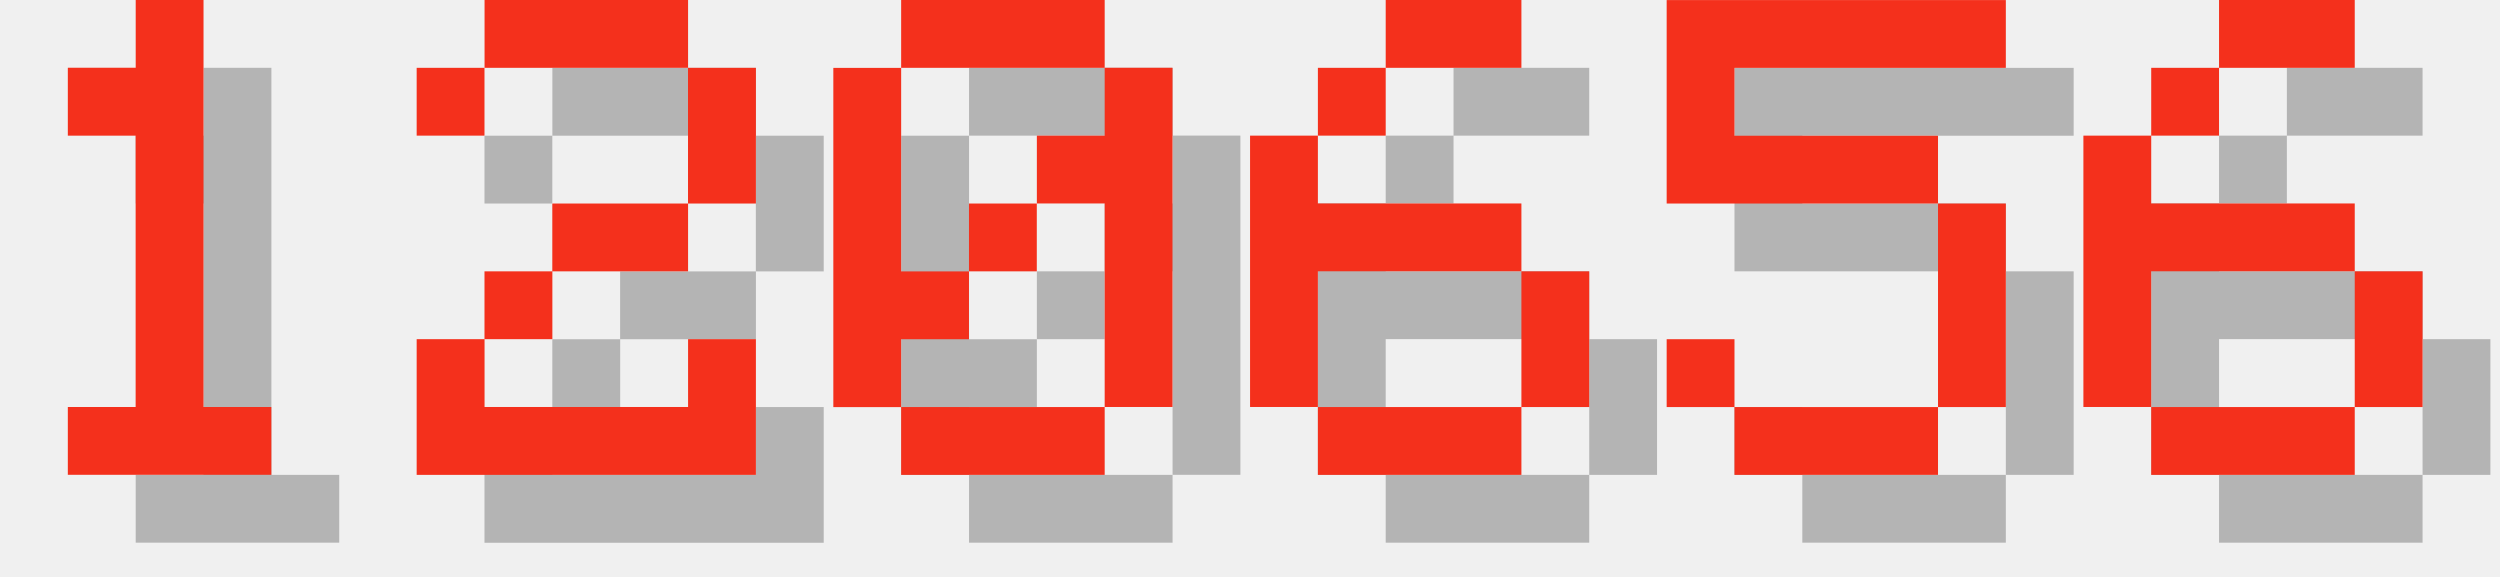
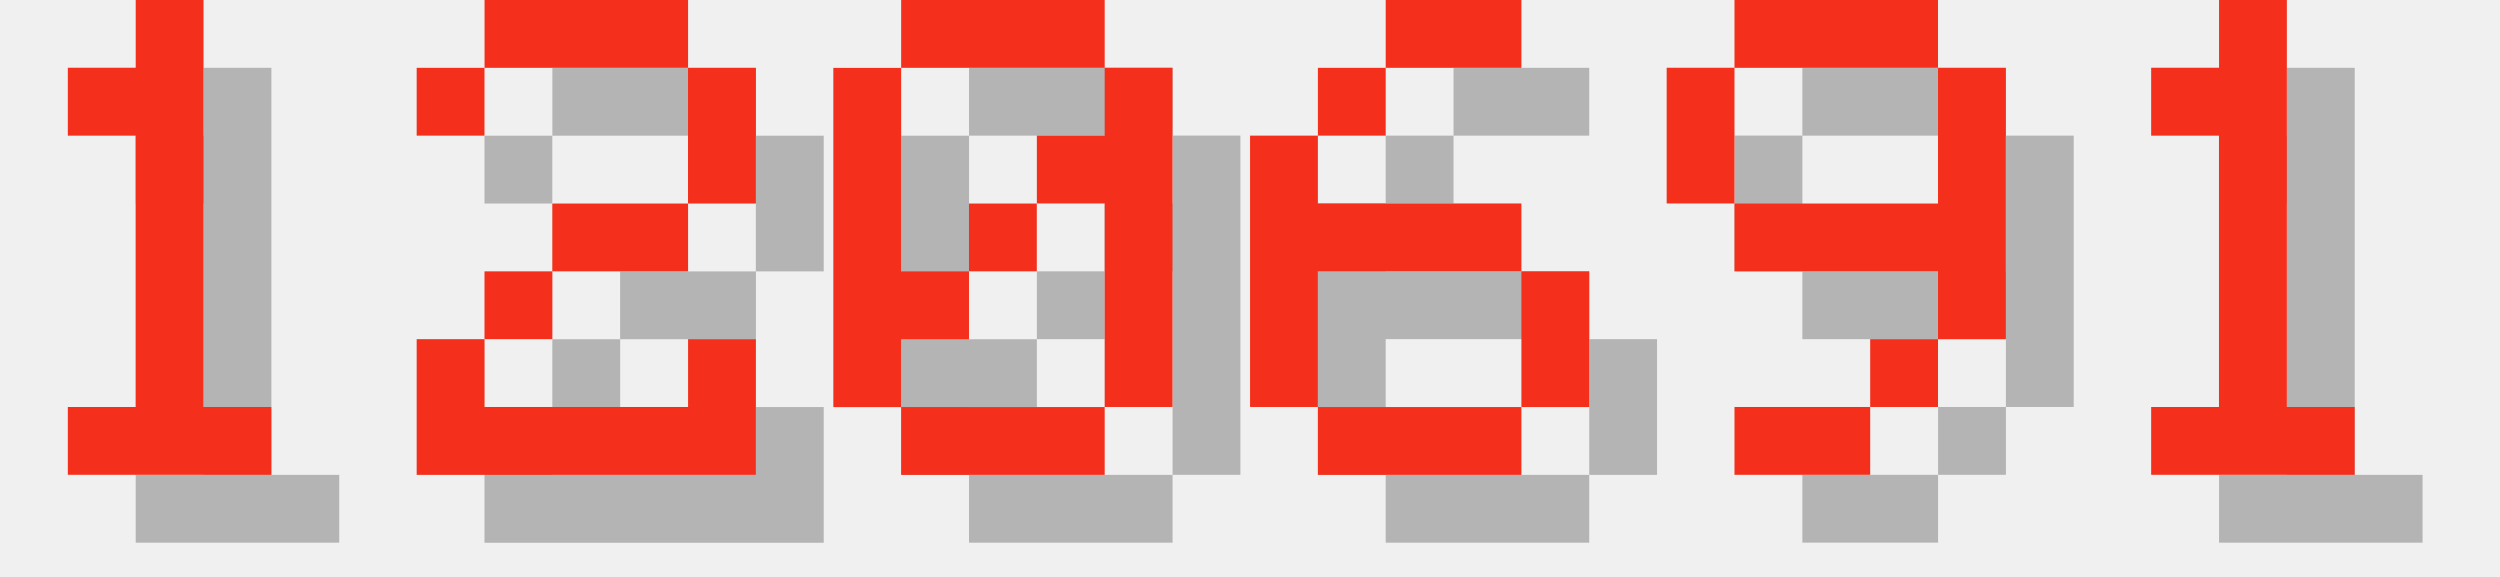
<svg xmlns="http://www.w3.org/2000/svg" version="1.1" width="156.0" height="36">
  <style>
        .text-foreground {
            fill: #F4301C;
        }
        .text-shadow {
            fill: #000000;
            fill-opacity: 0.25;
        }
    </style>
  <g class="digit" id="digit_1" transform="translate(0.0, 0), scale(4)">
    <path id="digit_1_shadow" class="text-shadow" d="m2.117 2.117v1.058h1.058v4.233h-1.058v1.058h3.175v-1.058h-1.058v-6.35h-1.058v1.058h-1.058z" fill-opacity=".5" style="paint-order:stroke fill markers" />
    <path id="digit_1_fg" class="text-foreground" d="m1.058 1.058v1.058h1.058v4.233h-1.058v1.058h3.175v-1.058h-1.058v-6.35h-1.058v1.058h-1.058z" fill="#fff" style="paint-order:stroke fill markers" />
  </g>
  <g class="digit" id="digit_2" transform="translate(26.0, 0), scale(4)">
    <path id="digit_2_shadow" class="text-shadow" d="m1.058 2.117v1.058h1.058v-1.058h3.175v2.117h-2.117v1.058h-1.058v1.058h-1.058v2.117h5.292v-2.117h-1.058v1.058h-3.175v-1.058h1.058v-1.058h2.117v-1.058h1.058v-2.117h-1.058v-1.058h-3.175v1.058h-1.058z" fill-opacity=".5" style="paint-order:stroke fill markers" />
    <path id="digit_2_fg" class="text-foreground" d="m0 1.058v1.058h1.058v-1.058h3.175v2.117h-2.117v1.058h-1.058v1.058h-1.058v2.117h5.292v-2.117h-1.058v1.058h-3.175v-1.058h1.058v-1.058h2.117v-1.058h1.058v-2.117h-1.058v-1.058h-3.175v1.058h-1.058z" fill="#fff" style="paint-order:stroke fill markers" />
  </g>
  <g class="digit" id="digit_0" transform="translate(52.0, 0), scale(4)">
    <path id="digit_0_shadow" class="text-shadow" d="m2.117 1.058v1.058h3.175v-1.058h-3.175zm3.175 1.058v1.058h-1.058v1.058h1.058v3.175h1.058v-5.292h-1.058zm0 5.292h-3.175v1.058h3.175v-1.058zm-3.175 0v-1.058h1.058v-1.058h-1.058v-3.175h-1.058v5.292h1.058zm1.058-2.117h1.058v-1.058h-1.058v1.058z" fill-opacity=".5" style="paint-order:stroke fill markers" />
    <path id="digit_0_fg" class="text-foreground" d="m1.058 0v1.058h3.175v-1.058h-3.175zm3.175 1.058v1.058h-1.058v1.058h1.058v3.175h1.058v-5.292h-1.058zm0 5.292h-3.175v1.058h3.175v-1.058zm-3.175 0v-1.058h1.058v-1.058h-1.058v-3.175h-1.058v5.292h1.058zm1.058-2.117h1.058v-1.058h-1.058v1.058z" fill="#fff" style="paint-order:stroke fill markers" />
  </g>
  <g class="digit" id="digit_6" transform="translate(78.0, 0), scale(4)">
    <path id="digit_6_shadow" class="text-shadow" d="m3.175 1.058v1.058h2.117v-1.058h-2.117zm0 1.058h-1.058v1.058h1.058v-1.058zm-1.058 1.058h-1.058v4.233h1.058v-2.117h3.175v-1.058h-3.175v-1.058zm3.175 2.117v2.117h1.058v-2.117h-1.058zm0 2.117h-3.175v1.058h3.175v-1.058z" fill-opacity=".5" style="paint-order:stroke fill markers" />
    <path id="digit_6_fg" class="text-foreground" d="m2.117 0v1.058h2.117v-1.058h-2.117zm0 1.058h-1.058v1.058h1.058v-1.058zm-1.058 1.058h-1.058v4.233h1.058v-2.117h3.175v-1.058h-3.175v-1.058zm3.175 2.117v2.117h1.058v-2.117h-1.058zm0 2.117h-3.175v1.058h3.175v-1.058z" fill="#fff" style="paint-order:stroke fill markers" />
  </g>
-   <g class="digit" id="digit_5" transform="translate(104.0, 0), scale(4)">
-     <path id="digit_5_shadow" class="text-shadow" d="m1.058 1.058v3.175h4.233v3.175h-3.175v-1.058h-1.058v1.058h1.058v1.058h3.175v-1.058h1.058v-3.175h-1.058v-1.058h-3.175v-1.058h4.233v-1.058h-5.292z" fill-opacity=".5" style="paint-order:stroke fill markers" />
-     <path id="digit_5_fg" class="text-foreground" d="m0 0v3.175h4.233v3.175h-3.175v-1.058h-1.058v1.058h1.058v1.058h3.175v-1.058h1.058v-3.175h-1.058v-1.058h-3.175v-1.058h4.233v-1.058h-5.292z" fill="#fff" style="paint-order:stroke fill markers" />
+   <g class="digit" id="digit_9" transform="translate(104.0, 0), scale(4)">
+     <path id="digit_9_shadow" class="text-shadow" d="m2.117 1.058v1.058h3.175v-1.058h-3.175zm3.175 1.058v2.117h-3.175v1.058h3.175v1.058h1.058v-4.233h-1.058zm0 4.233h-1.058v1.058h1.058v-1.058zm-1.058 1.058h-2.117v1.058h2.117v-1.058zm-2.117-3.175v-2.117h-1.058v2.117h1.058z" fill-opacity=".5" style="paint-order:stroke fill markers" />
+     <path id="digit_9_fg" class="text-foreground" d="m1.058 0v1.058h3.175v-1.058h-3.175zm3.175 1.058v2.117h-3.175v1.058h3.175v1.058h1.058v-4.233h-1.058zm0 4.233h-1.058v1.058h1.058v-1.058zm-1.058 1.058h-2.117v1.058h2.117v-1.058zm-2.117-3.175v-2.117h-1.058v2.117h1.058z" fill="#fff" style="paint-order:stroke fill markers" />
  </g>
-   <g class="digit" id="digit_6" transform="translate(130.0, 0), scale(4)">
-     <path id="digit_6_shadow" class="text-shadow" d="m3.175 1.058v1.058h2.117v-1.058h-2.117zm0 1.058h-1.058v1.058h1.058v-1.058zm-1.058 1.058h-1.058v4.233h1.058v-2.117h3.175v-1.058h-3.175v-1.058zm3.175 2.117v2.117h1.058v-2.117h-1.058zm0 2.117h-3.175v1.058h3.175v-1.058z" fill-opacity=".5" style="paint-order:stroke fill markers" />
-     <path id="digit_6_fg" class="text-foreground" d="m2.117 0v1.058h2.117v-1.058h-2.117zm0 1.058h-1.058v1.058h1.058v-1.058zm-1.058 1.058h-1.058v4.233h1.058v-2.117h3.175v-1.058h-3.175v-1.058zm3.175 2.117v2.117h1.058v-2.117h-1.058zm0 2.117h-3.175v1.058h3.175v-1.058z" fill="#fff" style="paint-order:stroke fill markers" />
+   <g class="digit" id="digit_1" transform="translate(130.0, 0), scale(4)">
+     <path id="digit_1_shadow" class="text-shadow" d="m2.117 2.117v1.058h1.058v4.233h-1.058v1.058h3.175v-1.058h-1.058v-6.35h-1.058v1.058h-1.058z" fill-opacity=".5" style="paint-order:stroke fill markers" />
+     <path id="digit_1_fg" class="text-foreground" d="m1.058 1.058v1.058h1.058v4.233h-1.058v1.058h3.175v-1.058h-1.058v-6.35h-1.058v1.058h-1.058z" fill="#fff" style="paint-order:stroke fill markers" />
  </g>
</svg>
